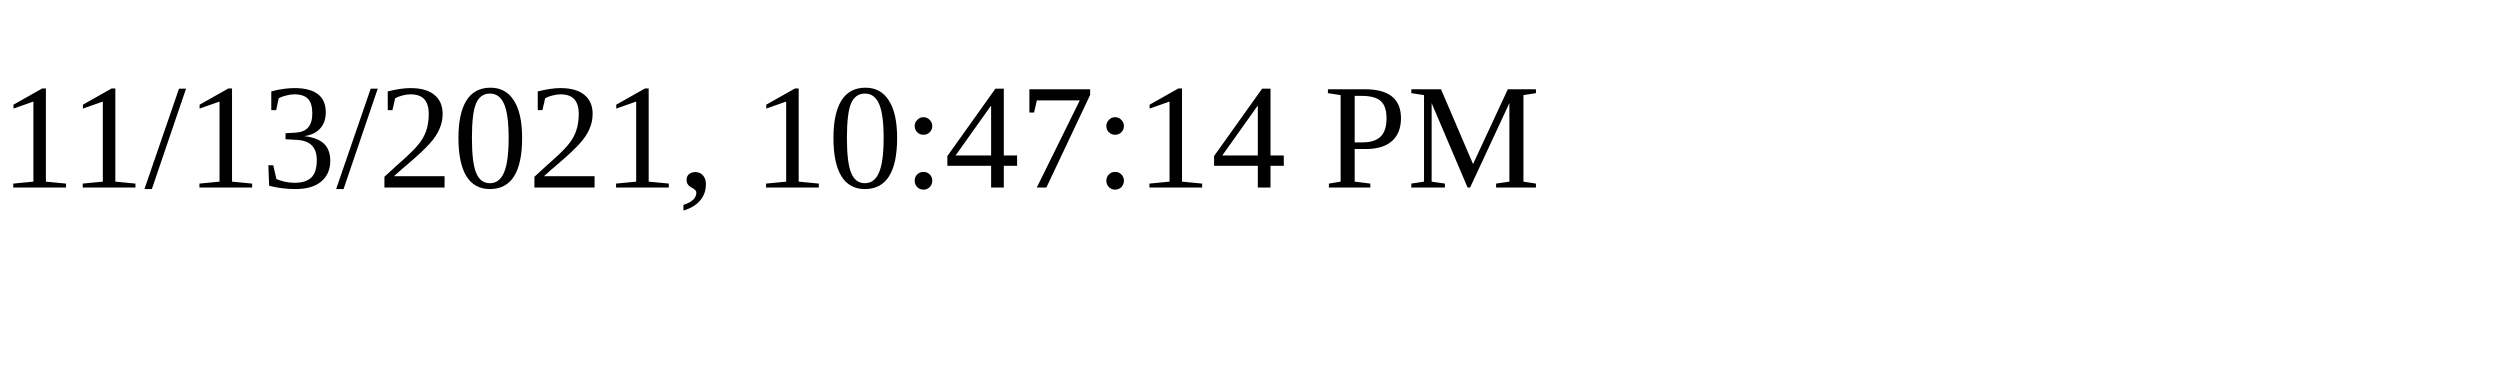
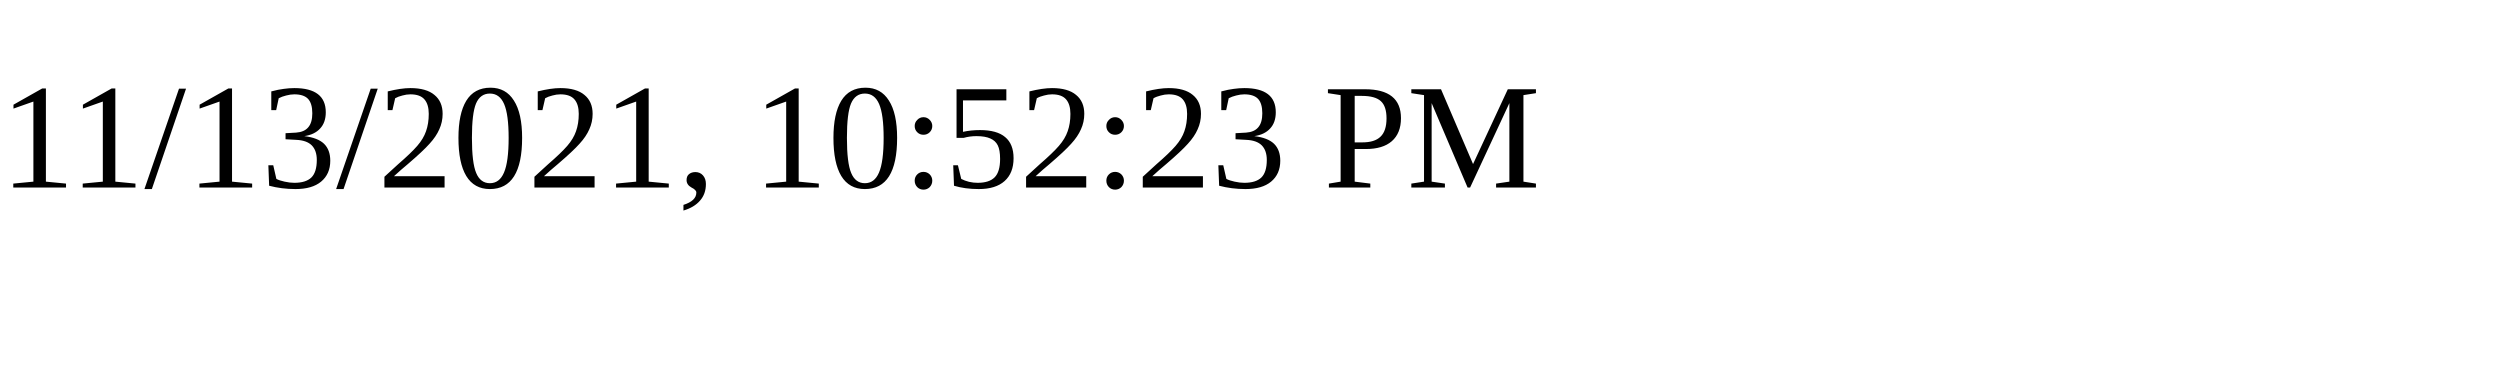
<svg xmlns="http://www.w3.org/2000/svg" height="30" width="200">
-   <text x="0" y="15">11/13/2021, 10:47:14 PM</text>
+   <text x="0" y="15">11/13/2021, 10:52:23 PM</text>
</svg>
